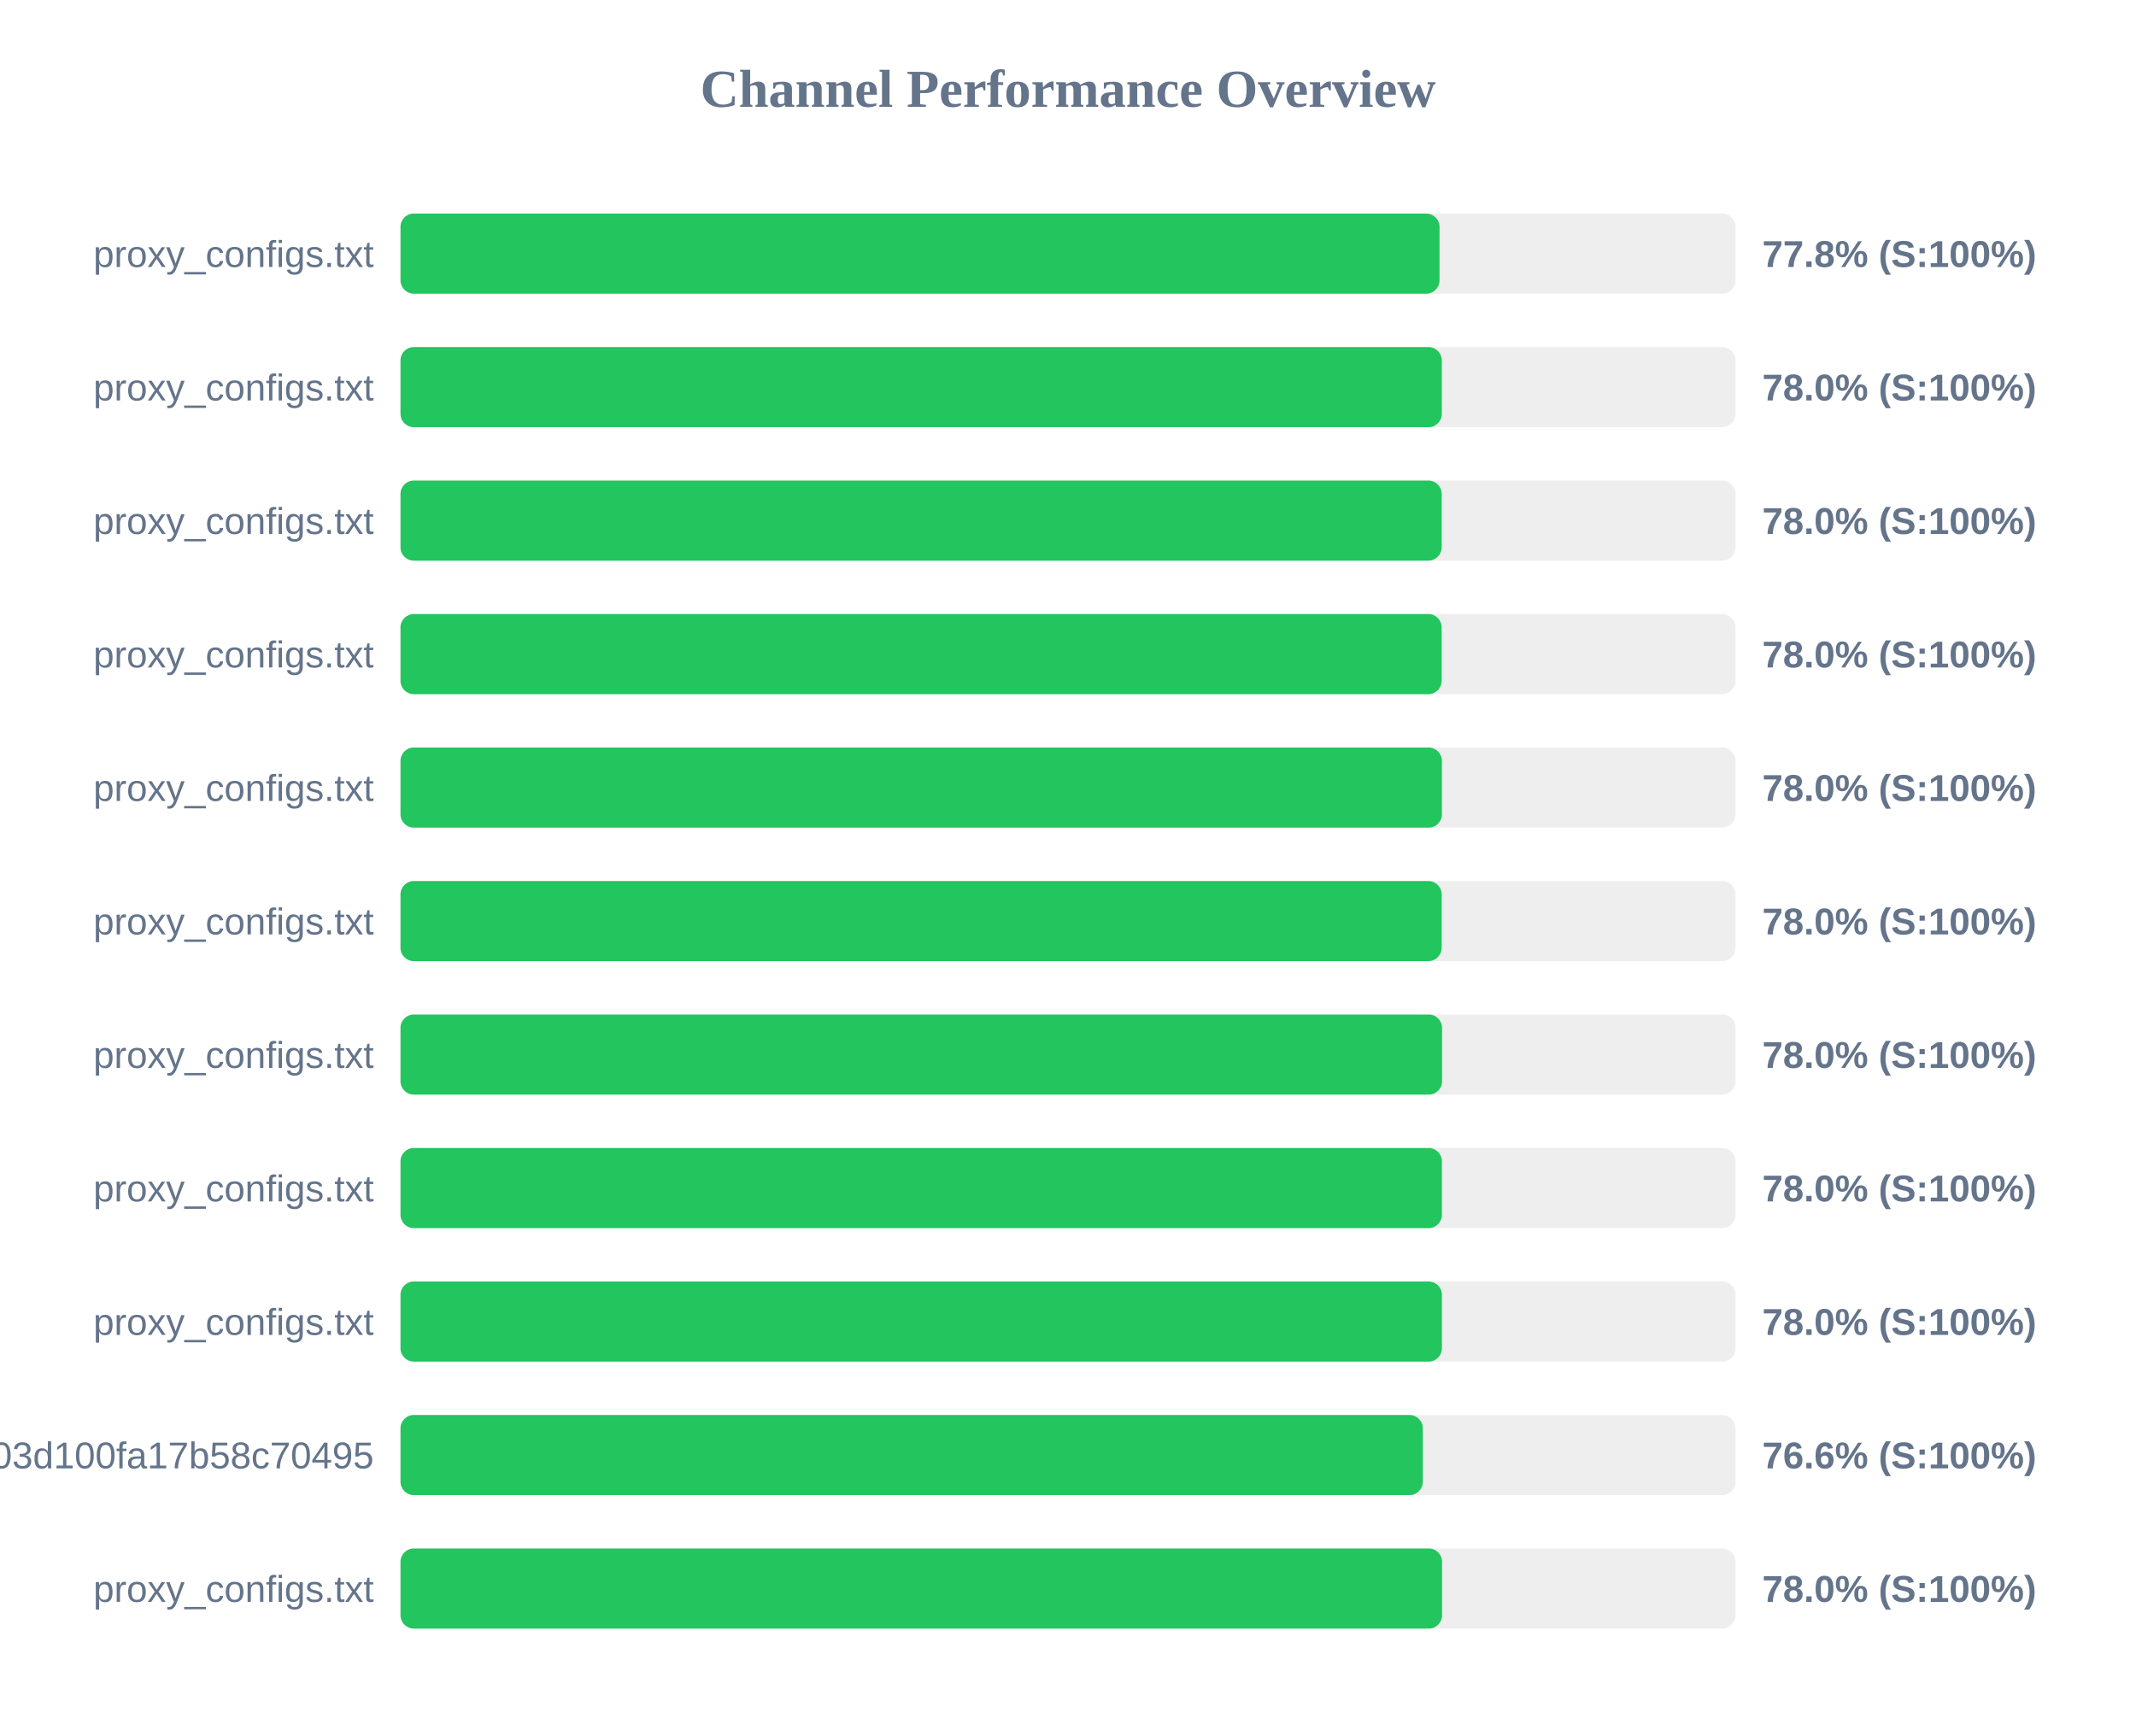
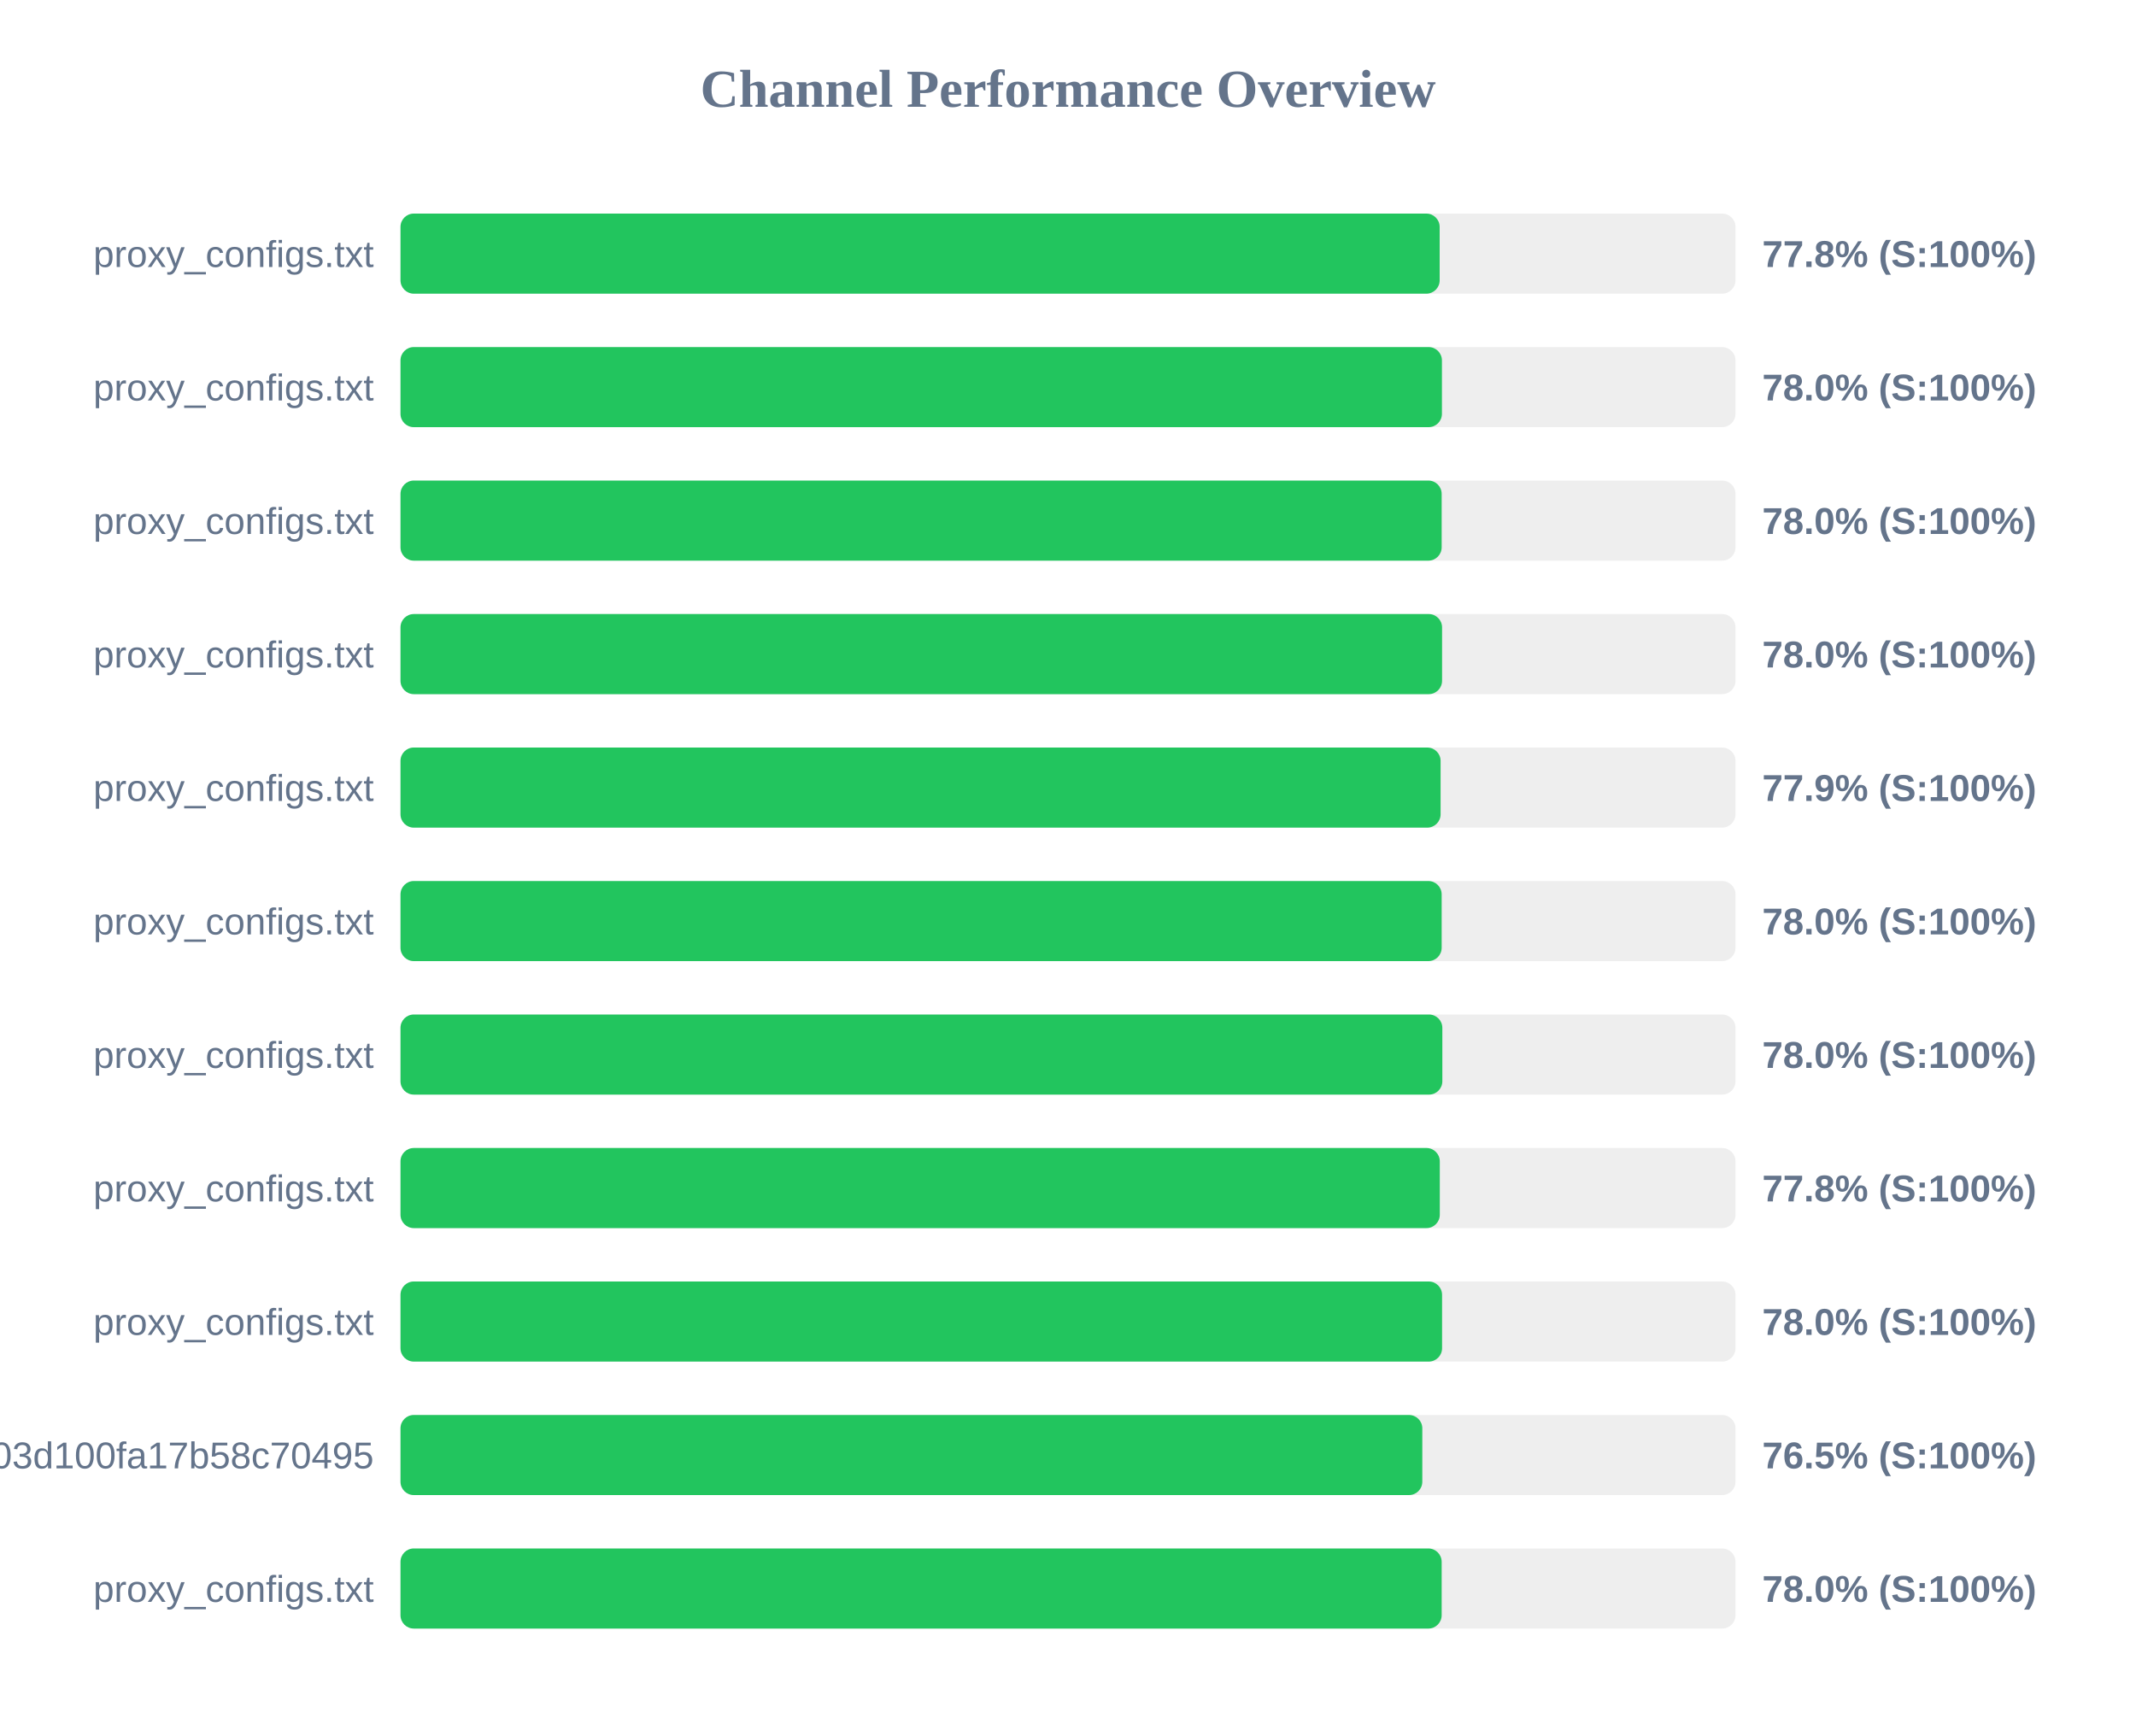
<svg xmlns="http://www.w3.org/2000/svg" width="800" height="650" version="1.1">
  <style>
        .row { font: 14px Arial; fill: #64748b; }
        .score { font: bold 14px Arial; fill: #64748b; }
    </style>
  <text x="400" y="40" text-anchor="middle" font-size="20px" font-weight="bold" fill="#64748b">Channel Performance Overview</text>
  <rect x="150" y="80" width="500" height="30" fill="#eee" rx="5" />
-   <rect x="150" y="80" width="389.15" height="30" fill="#22c55e" rx="5" />
+   <rect x="150" y="80" width="389.2" height="30" fill="#22c55e" rx="5" />
  <text x="140" y="100" text-anchor="end" class="row">proxy_configs.txt</text>
  <text x="660" y="100" text-anchor="start" class="score">77.8% (S:100%)</text>
  <rect x="150" y="130" width="500" height="30" fill="#eee" rx="5" />
-   <rect x="150" y="130" width="390.0" height="30" fill="#22c55e" rx="5" />
+   <rect x="150" y="130" width="390.05" height="30" fill="#22c55e" rx="5" />
  <text x="140" y="150" text-anchor="end" class="row">proxy_configs.txt</text>
  <text x="660" y="150" text-anchor="start" class="score">78.0% (S:100%)</text>
  <rect x="150" y="180" width="500" height="30" fill="#eee" rx="5" />
  <rect x="150" y="180" width="389.95" height="30" fill="#22c55e" rx="5" />
  <text x="140" y="200" text-anchor="end" class="row">proxy_configs.txt</text>
  <text x="660" y="200" text-anchor="start" class="score">78.0% (S:100%)</text>
  <rect x="150" y="230" width="500" height="30" fill="#eee" rx="5" />
-   <rect x="150" y="230" width="389.95" height="30" fill="#22c55e" rx="5" />
+   <rect x="150" y="230" width="390.1" height="30" fill="#22c55e" rx="5" />
  <text x="140" y="250" text-anchor="end" class="row">proxy_configs.txt</text>
  <text x="660" y="250" text-anchor="start" class="score">78.0% (S:100%)</text>
  <rect x="150" y="280" width="500" height="30" fill="#eee" rx="5" />
-   <rect x="150" y="280" width="390.05" height="30" fill="#22c55e" rx="5" />
+   <rect x="150" y="280" width="389.55" height="30" fill="#22c55e" rx="5" />
  <text x="140" y="300" text-anchor="end" class="row">proxy_configs.txt</text>
-   <text x="660" y="300" text-anchor="start" class="score">78.0% (S:100%)</text>
+   <text x="660" y="300" text-anchor="start" class="score">77.9% (S:100%)</text>
  <rect x="150" y="330" width="500" height="30" fill="#eee" rx="5" />
  <rect x="150" y="330" width="389.95" height="30" fill="#22c55e" rx="5" />
  <text x="140" y="350" text-anchor="end" class="row">proxy_configs.txt</text>
  <text x="660" y="350" text-anchor="start" class="score">78.0% (S:100%)</text>
  <rect x="150" y="380" width="500" height="30" fill="#eee" rx="5" />
-   <rect x="150" y="380" width="390.1" height="30" fill="#22c55e" rx="5" />
+   <rect x="150" y="380" width="390.2" height="30" fill="#22c55e" rx="5" />
  <text x="140" y="400" text-anchor="end" class="row">proxy_configs.txt</text>
  <text x="660" y="400" text-anchor="start" class="score">78.0% (S:100%)</text>
  <rect x="150" y="430" width="500" height="30" fill="#eee" rx="5" />
-   <rect x="150" y="430" width="390.05" height="30" fill="#22c55e" rx="5" />
+   <rect x="150" y="430" width="389.25" height="30" fill="#22c55e" rx="5" />
  <text x="140" y="450" text-anchor="end" class="row">proxy_configs.txt</text>
-   <text x="660" y="450" text-anchor="start" class="score">78.0% (S:100%)</text>
+   <text x="660" y="450" text-anchor="start" class="score">77.8% (S:100%)</text>
  <rect x="150" y="480" width="500" height="30" fill="#eee" rx="5" />
-   <rect x="150" y="480" width="390.05" height="30" fill="#22c55e" rx="5" />
+   <rect x="150" y="480" width="390.1" height="30" fill="#22c55e" rx="5" />
  <text x="140" y="500" text-anchor="end" class="row">proxy_configs.txt</text>
  <text x="660" y="500" text-anchor="start" class="score">78.0% (S:100%)</text>
  <rect x="150" y="530" width="500" height="30" fill="#eee" rx="5" />
-   <rect x="150" y="530" width="382.9" height="30" fill="#22c55e" rx="5" />
+   <rect x="150" y="530" width="382.7" height="30" fill="#22c55e" rx="5" />
  <text x="140" y="550" text-anchor="end" class="row">subscribe?token=588fb97d5f46e03d100fa17b58c70495</text>
-   <text x="660" y="550" text-anchor="start" class="score">76.6% (S:100%)</text>
+   <text x="660" y="550" text-anchor="start" class="score">76.5% (S:100%)</text>
  <rect x="150" y="580" width="500" height="30" fill="#eee" rx="5" />
-   <rect x="150" y="580" width="390.1" height="30" fill="#22c55e" rx="5" />
+   <rect x="150" y="580" width="389.95" height="30" fill="#22c55e" rx="5" />
  <text x="140" y="600" text-anchor="end" class="row">proxy_configs.txt</text>
  <text x="660" y="600" text-anchor="start" class="score">78.0% (S:100%)</text>
</svg>
